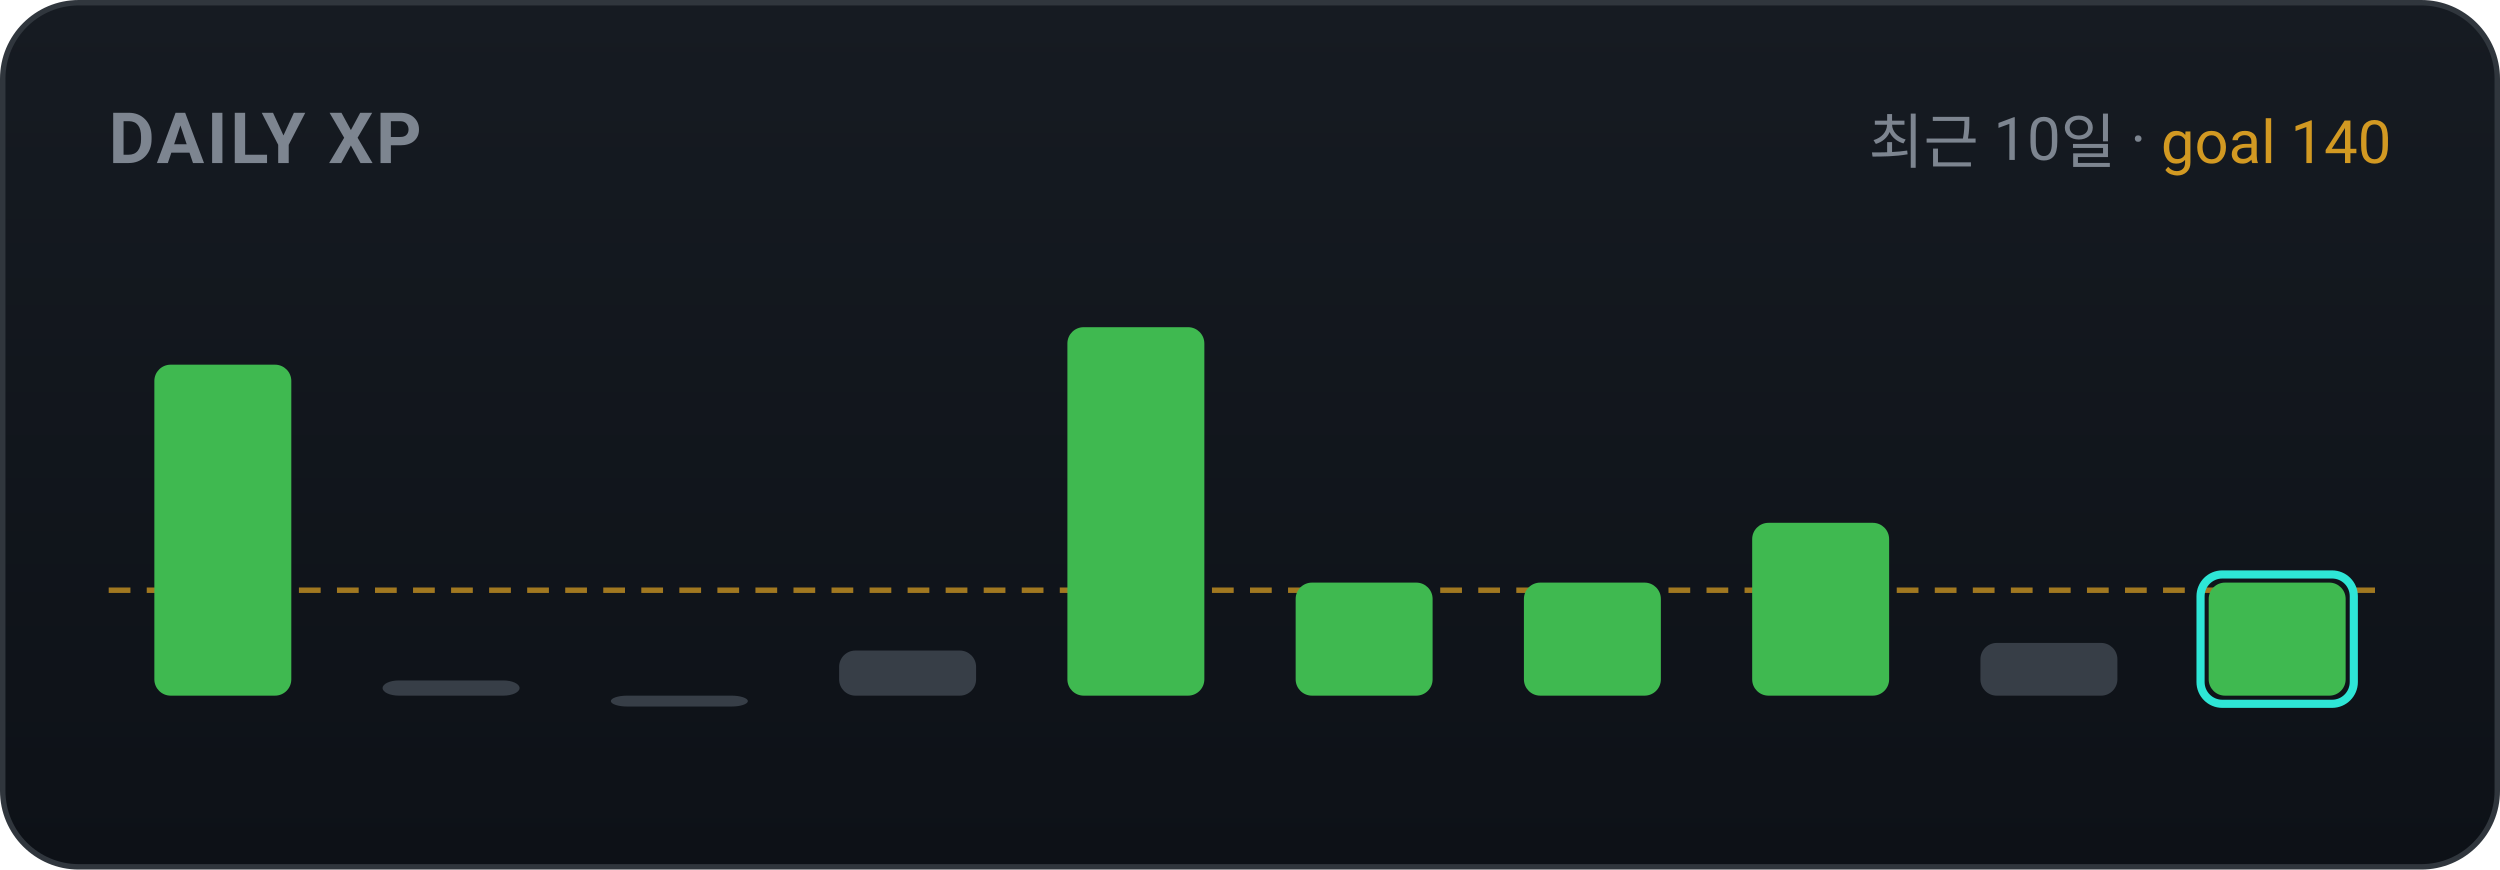
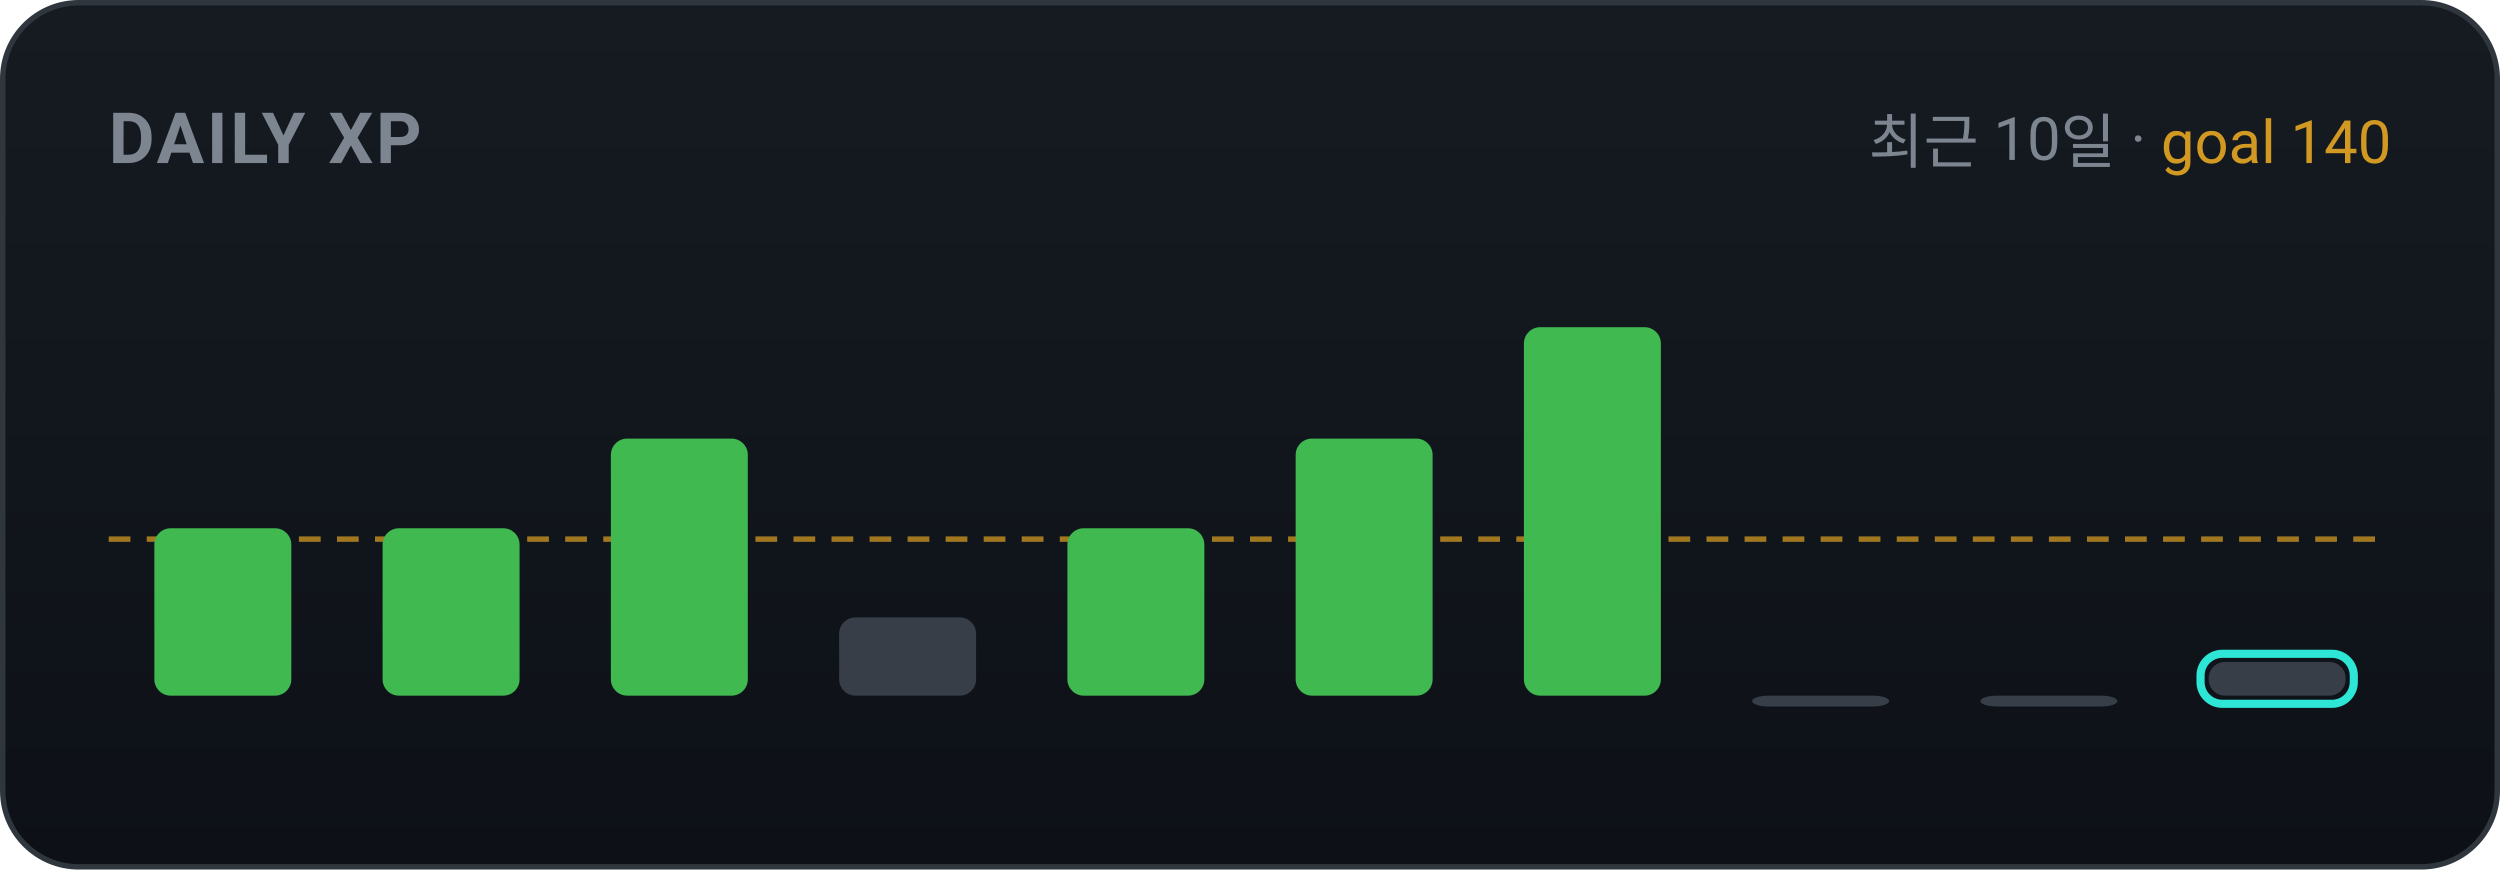
<svg xmlns="http://www.w3.org/2000/svg" width="460" height="160" viewBox="0 0 460 160" role="img" font-family="-apple-system,BlinkMacSystemFont,'Segoe UI',Roboto,'Apple SD Gothic Neo','Malgun Gothic',sans-serif">
  <defs>
    <linearGradient id="bgg" x1="0" y1="0" x2="0" y2="1">
      <stop offset="0" stop-color="#161b22" />
      <stop offset="1" stop-color="#0d1117" />
    </linearGradient>
  </defs>
  <rect x="0.5" y="0.5" width="459" height="159" rx="14" fill="url(#bgg)" stroke="#30363d" />
  <text x="20" y="30" font-family="-apple-system,BlinkMacSystemFont,'Segoe UI',Roboto,'Apple SD Gothic Neo','Malgun Gothic',sans-serif" font-size="13" font-weight="700" fill="#7d8590" letter-spacing="0.5">DAILY XP</text>
  <text x="440" y="30" text-anchor="end" font-size="11" fill="#7d8590">최근 10일 · <tspan fill="#d29922">goal 140</tspan>
  </text>
-   <line x1="20" y1="108.6" x2="440" y2="108.6" stroke="#d29922" stroke-width="1" stroke-dasharray="4 3" opacity="0.75" />
-   <rect x="28.4" y="67.1" width="25.2" height="60.9" rx="3" fill="#3fb950" />
-   <rect x="70.4" y="125.2" width="25.2" height="2.8" rx="3" fill="#373e47" />
-   <rect x="112.4" y="128.0" width="25.2" height="2.0" rx="3" fill="#373e47" />
-   <rect x="154.4" y="119.7" width="25.2" height="8.3" rx="3" fill="#373e47" />
-   <rect x="196.4" y="60.2" width="25.2" height="67.8" rx="3" fill="#3fb950" />
-   <rect x="238.4" y="107.2" width="25.2" height="20.8" rx="3" fill="#3fb950" />
-   <rect x="280.4" y="107.2" width="25.2" height="20.8" rx="3" fill="#3fb950" />
-   <rect x="322.4" y="96.2" width="25.2" height="31.8" rx="3" fill="#3fb950" />
-   <rect x="364.4" y="118.3" width="25.2" height="9.7" rx="3" fill="#373e47" />
-   <rect x="406.4" y="107.2" width="25.2" height="20.8" rx="3" fill="#3fb950" />
-   <rect x="404.9" y="105.7" width="28.2" height="23.8" rx="4" fill="none" stroke="#2ee6d6" stroke-width="1.5" />
+   <line x1="20" y1="99.2" x2="440" y2="99.2" stroke="#d29922" stroke-width="1" stroke-dasharray="4 3" opacity="0.75" />
+   <rect x="28.4" y="97.2" width="25.2" height="30.8" rx="3" fill="#3fb950" />
+   <rect x="70.4" y="97.2" width="25.2" height="30.8" rx="3" fill="#3fb950" />
+   <rect x="112.4" y="80.7" width="25.2" height="47.3" rx="3" fill="#3fb950" />
+   <rect x="154.4" y="113.6" width="25.2" height="14.4" rx="3" fill="#373e47" />
+   <rect x="196.4" y="97.2" width="25.2" height="30.8" rx="3" fill="#3fb950" />
+   <rect x="238.4" y="80.7" width="25.2" height="47.3" rx="3" fill="#3fb950" />
+   <rect x="280.4" y="60.2" width="25.2" height="67.8" rx="3" fill="#3fb950" />
+   <rect x="322.4" y="128.0" width="25.2" height="2.0" rx="3" fill="#373e47" />
+   <rect x="364.4" y="128.0" width="25.2" height="2.0" rx="3" fill="#373e47" />
+   <rect x="406.4" y="121.8" width="25.2" height="6.2" rx="3" fill="#373e47" />
+   <rect x="404.9" y="120.3" width="28.2" height="9.2" rx="4" fill="none" stroke="#2ee6d6" stroke-width="1.5" />
</svg>
